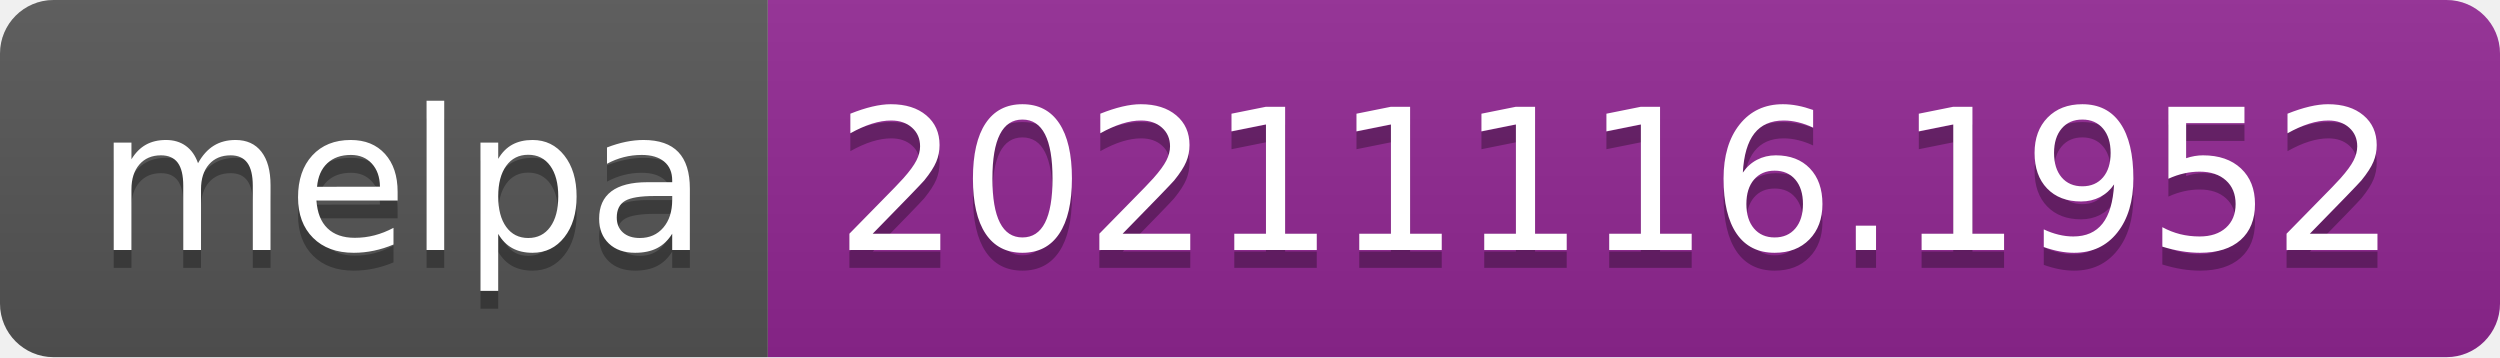
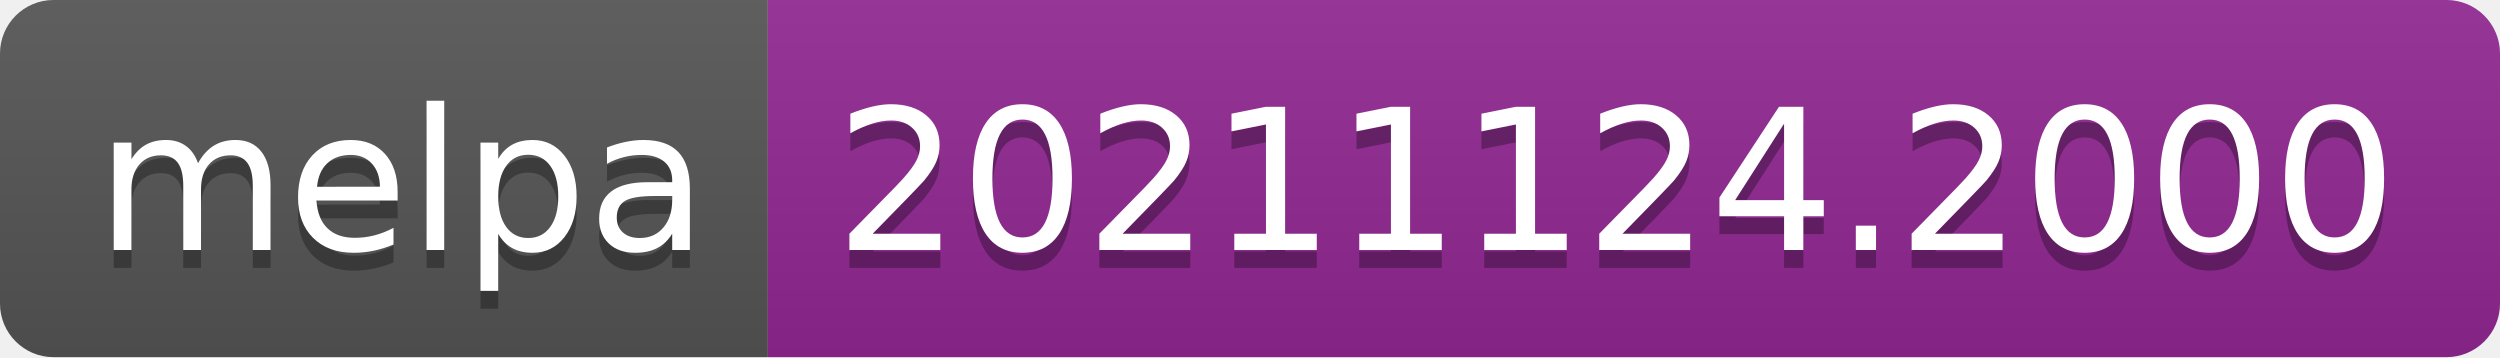
- <svg xmlns="http://www.w3.org/2000/svg" width="140" height="20" role="img" aria-label="melpa: 20211116.1952">
+ <svg xmlns="http://www.w3.org/2000/svg" width="140" height="20" role="img" aria-label="melpa: 20211124.2000">
  <linearGradient id="s" x2="0" y2="100%">
    <stop offset="0" stop-color="#bbb" stop-opacity=".1" />
    <stop offset="1" stop-opacity=".1" />
  </linearGradient>
  <clipPath id="r">
    <rect width="140" height="20" rx="3" fill="#fff" />
  </clipPath>
  <g clip-path="url(#r)">
    <rect width="43" height="20" fill="#555" />
    <rect x="43" width="97" height="20" fill="#922793" />
    <rect width="140" height="20" fill="url(#s)" />
  </g>
  <g fill="#fff" text-anchor="middle" font-family="Verdana,Geneva,DejaVu Sans,sans-serif" text-rendering="geometricPrecision" font-size="110">
    <text aria-hidden="true" x="225" y="150" fill="#010101" fill-opacity=".3" transform="scale(.1)" textLength="330">melpa</text>
    <text x="225" y="140" transform="scale(.1)" fill="#fff" textLength="330">melpa</text>
-     <text aria-hidden="true" x="905" y="150" fill="#010101" fill-opacity=".3" transform="scale(.1)" textLength="870">20211116.1952</text>
-     <text x="905" y="140" transform="scale(.1)" fill="#fff" textLength="870">20211116.1952</text>
+     <text aria-hidden="true" x="905" y="150" fill="#010101" fill-opacity=".3" transform="scale(.1)" textLength="870">20211124.2000</text>
+     <text x="905" y="140" transform="scale(.1)" fill="#fff" textLength="870">20211124.2000</text>
  </g>
</svg>
